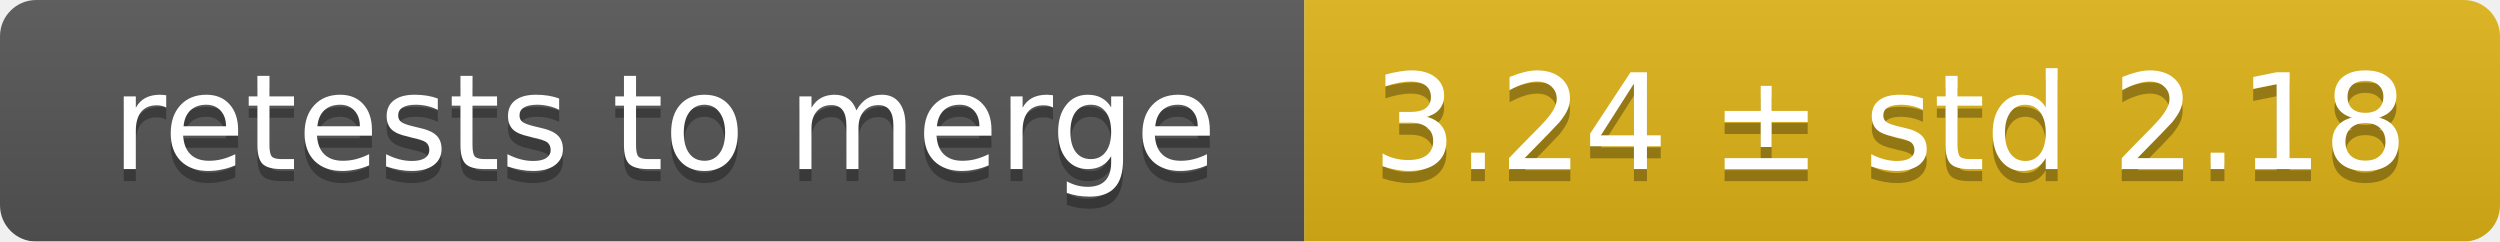
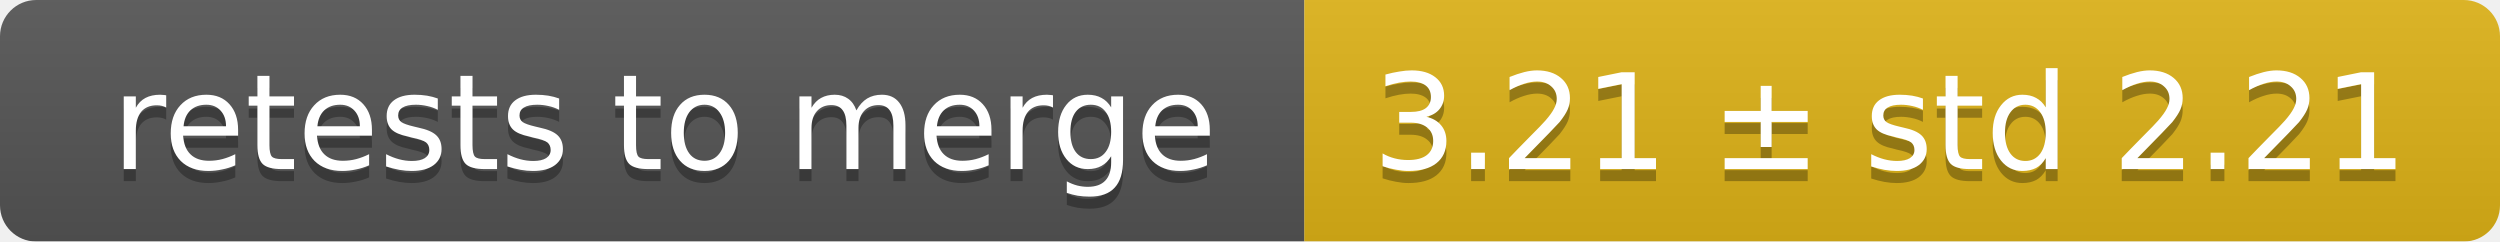
<svg xmlns="http://www.w3.org/2000/svg" width="207" height="20">
  <linearGradient id="smooth" x2="0" y2="100%">
    <stop offset="0" stop-color="#bbb" stop-opacity=".1" />
    <stop offset="1" stop-opacity=".1" />
  </linearGradient>
  <mask id="round">
    <rect width="207" height="20" rx="3" fill="#fff" />
  </mask>
  <g mask="url(#round)">
    <rect width="108" height="20" fill="#555" />
    <rect x="108" width="99" height="20" fill="#dfb317" />
    <rect width="207" height="20" fill="url(#smooth)" />
  </g>
  <g fill="#fff" text-anchor="middle" font-family="DejaVu Sans,Verdana,Geneva,sans-serif" font-size="11">
    <text x="55" y="15" fill="#010101" fill-opacity=".3">retests to merge</text>
    <text x="55" y="14">retests to merge</text>
-     <text x="156.5" y="15" fill="#010101" fill-opacity=".3">3.24 ± std 2.18</text>
-     <text x="156.5" y="14">3.24 ± std 2.18</text>
+     <text x="156.5" y="15" fill="#010101" fill-opacity=".3">3.21 ± std 2.21</text>
+     <text x="156.5" y="14">3.21 ± std 2.21</text>
  </g>
</svg>
